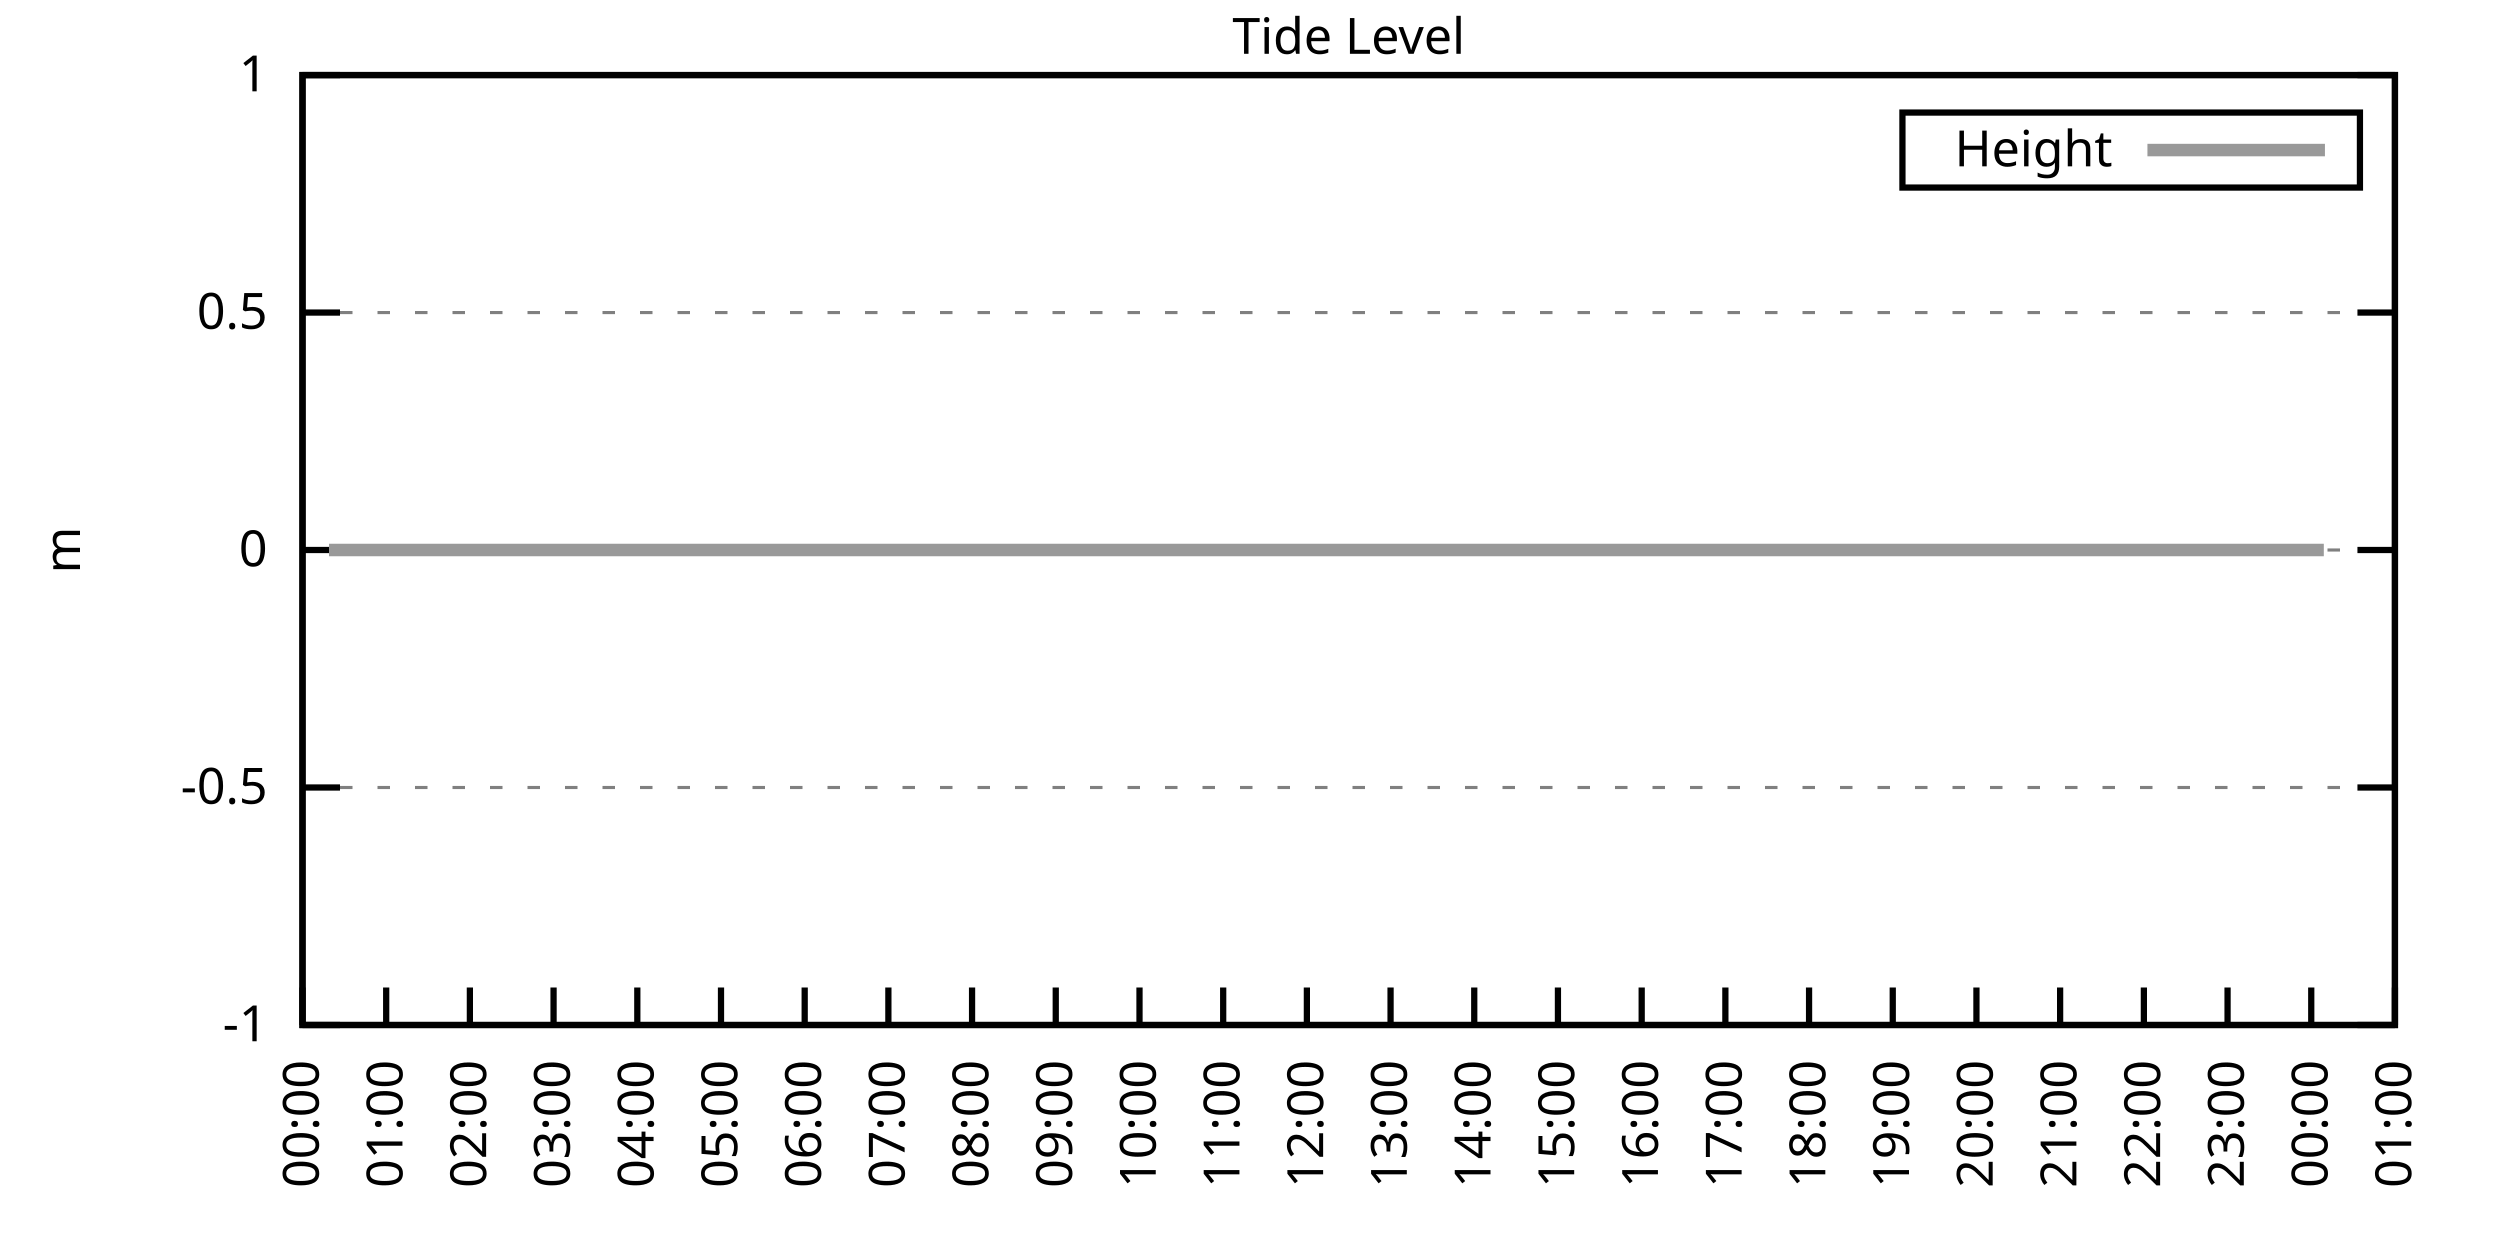
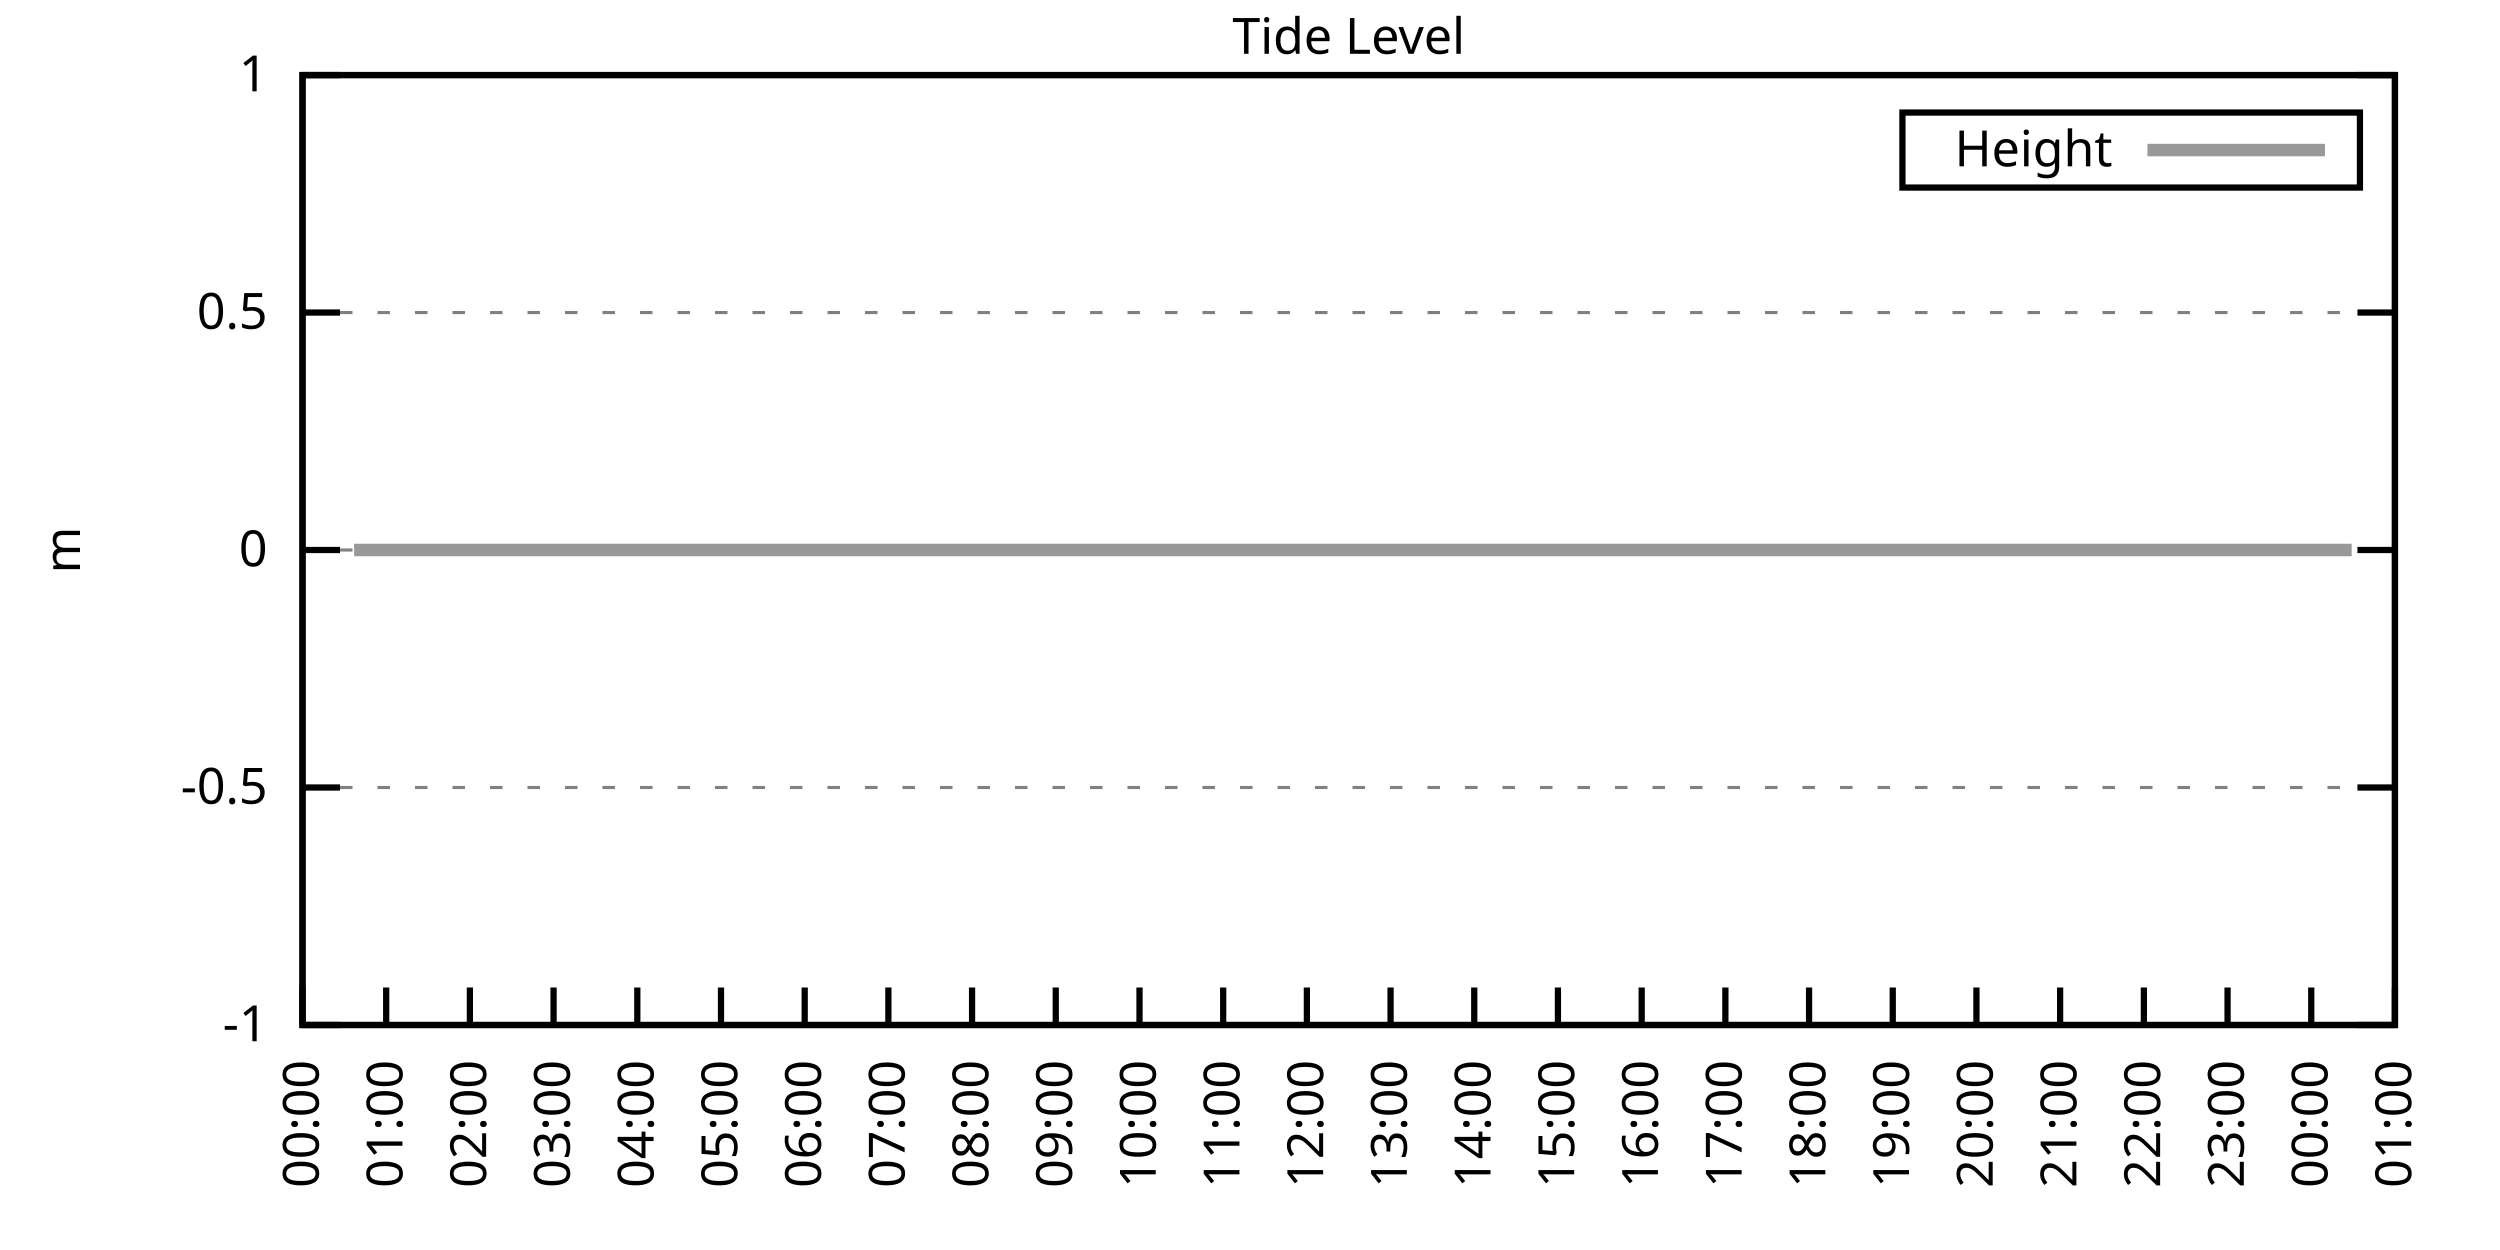
<svg xmlns="http://www.w3.org/2000/svg" xmlns:xlink="http://www.w3.org/1999/xlink" width="400" height="200" viewBox="0 0 400 200">
  <g id="gnuplot_canvas">
    <rect x="0" y="0" width="400" height="200" fill="none" />
    <defs>
      <circle id="gpDot" r="0.5" stroke-width="0.5" stroke="currentColor" />
      <path id="gpPt0" stroke-width="0.333" stroke="currentColor" d="M-1,0 h2 M0,-1 v2" />
      <path id="gpPt1" stroke-width="0.333" stroke="currentColor" d="M-1,-1 L1,1 M1,-1 L-1,1" />
      <path id="gpPt2" stroke-width="0.333" stroke="currentColor" d="M-1,0 L1,0 M0,-1 L0,1 M-1,-1 L1,1 M-1,1 L1,-1" />
      <rect id="gpPt3" stroke-width="0.333" stroke="currentColor" x="-1" y="-1" width="2" height="2" />
      <rect id="gpPt4" stroke-width="0.333" stroke="currentColor" fill="currentColor" x="-1" y="-1" width="2" height="2" />
      <circle id="gpPt5" stroke-width="0.333" stroke="currentColor" cx="0" cy="0" r="1" />
      <use xlink:href="#gpPt5" id="gpPt6" fill="currentColor" stroke="none" />
      <path id="gpPt7" stroke-width="0.333" stroke="currentColor" d="M0,-1.33 L-1.33,0.67 L1.33,0.67 z" />
      <use xlink:href="#gpPt7" id="gpPt8" fill="currentColor" stroke="none" />
      <use xlink:href="#gpPt7" id="gpPt9" stroke="currentColor" transform="rotate(180)" />
      <use xlink:href="#gpPt9" id="gpPt10" fill="currentColor" stroke="none" />
      <use xlink:href="#gpPt3" id="gpPt11" stroke="currentColor" transform="rotate(45)" />
      <use xlink:href="#gpPt11" id="gpPt12" fill="currentColor" stroke="none" />
      <path id="gpPt13" stroke-width="0.333" stroke="currentColor" d="M0,1.330 L1.265,0.411 L0.782,-1.067 L-0.782,-1.076 L-1.265,0.411 z" />
      <use xlink:href="#gpPt13" id="gpPt14" fill="currentColor" stroke="none" />
      <filter id="textbox" filterUnits="objectBoundingBox" x="0" y="0" height="1" width="1">
        <feFlood flood-color="white" flood-opacity="1" result="bgnd" />
        <feComposite in="SourceGraphic" in2="bgnd" operator="atop" />
      </filter>
      <filter id="greybox" filterUnits="objectBoundingBox" x="0" y="0" height="1" width="1">
        <feFlood flood-color="lightgrey" flood-opacity="1" result="grey" />
        <feComposite in="SourceGraphic" in2="grey" operator="atop" />
      </filter>
    </defs>
    <g fill="none" color="white" stroke="currentColor" stroke-width="1.00" stroke-linecap="butt" stroke-linejoin="miter">
</g>
    <g fill="none" color="black" stroke="currentColor" stroke-width="1.00" stroke-linecap="butt" stroke-linejoin="miter">
      <g stroke="none" shape-rendering="crispEdges">
        <polygon fill="rgb(255, 255, 255)" points="48.40,164.00 383.18,164.00 383.18,12.02 48.40,12.02 " />
      </g>
    </g>
    <g fill="none" color="black" stroke="currentColor" stroke-width="1.00" stroke-linecap="butt" stroke-linejoin="miter">
</g>
    <g fill="none" color="black" stroke="black" stroke-width="0.50" stroke-linecap="butt" stroke-linejoin="miter">
</g>
    <g fill="none" color="gray" stroke="currentColor" stroke-width="0.50" stroke-linecap="butt" stroke-linejoin="miter">
      <path stroke="gray" stroke-dasharray="2,4" class="gridline" d="M48.40,164.00 L383.19,164.00  " />
    </g>
    <g fill="none" color="gray" stroke="gray" stroke-width="1.00" stroke-linecap="butt" stroke-linejoin="miter">
</g>
    <g fill="none" color="black" stroke="currentColor" stroke-width="1.00" stroke-linecap="butt" stroke-linejoin="miter">
      <path stroke="black" d="M48.40,164.00 L54.40,164.00 M383.19,164.00 L377.19,164.00  " />
      <g transform="translate(42.80,166.60)" stroke="none" fill="black" font-family="Sans" font-size="8.00" text-anchor="end">
        <text>
          <tspan font-family="Sans">-1</tspan>
        </text>
      </g>
    </g>
    <g fill="none" color="black" stroke="currentColor" stroke-width="1.00" stroke-linecap="butt" stroke-linejoin="miter">
</g>
    <g fill="none" color="black" stroke="black" stroke-width="0.50" stroke-linecap="butt" stroke-linejoin="miter">
</g>
    <g fill="none" color="gray" stroke="currentColor" stroke-width="0.50" stroke-linecap="butt" stroke-linejoin="miter">
      <path stroke="gray" stroke-dasharray="2,4" class="gridline" d="M48.40,126.00 L383.19,126.00  " />
    </g>
    <g fill="none" color="gray" stroke="gray" stroke-width="1.00" stroke-linecap="butt" stroke-linejoin="miter">
</g>
    <g fill="none" color="black" stroke="currentColor" stroke-width="1.00" stroke-linecap="butt" stroke-linejoin="miter">
      <path stroke="black" d="M48.40,126.00 L54.40,126.00 M383.19,126.00 L377.19,126.00  " />
      <g transform="translate(42.80,128.60)" stroke="none" fill="black" font-family="Sans" font-size="8.00" text-anchor="end">
        <text>
          <tspan font-family="Sans">-0.5</tspan>
        </text>
      </g>
    </g>
    <g fill="none" color="black" stroke="currentColor" stroke-width="1.00" stroke-linecap="butt" stroke-linejoin="miter">
</g>
    <g fill="none" color="black" stroke="black" stroke-width="0.50" stroke-linecap="butt" stroke-linejoin="miter">
</g>
    <g fill="none" color="gray" stroke="currentColor" stroke-width="0.50" stroke-linecap="butt" stroke-linejoin="miter">
      <path stroke="gray" stroke-dasharray="2,4" class="gridline" d="M48.40,88.00 L383.19,88.00  " />
    </g>
    <g fill="none" color="gray" stroke="gray" stroke-width="1.00" stroke-linecap="butt" stroke-linejoin="miter">
</g>
    <g fill="none" color="black" stroke="currentColor" stroke-width="1.00" stroke-linecap="butt" stroke-linejoin="miter">
      <path stroke="black" d="M48.40,88.00 L54.40,88.00 M383.19,88.00 L377.19,88.00  " />
      <g transform="translate(42.80,90.60)" stroke="none" fill="black" font-family="Sans" font-size="8.00" text-anchor="end">
        <text>
          <tspan font-family="Sans"> 0</tspan>
        </text>
      </g>
    </g>
    <g fill="none" color="black" stroke="currentColor" stroke-width="1.00" stroke-linecap="butt" stroke-linejoin="miter">
</g>
    <g fill="none" color="black" stroke="black" stroke-width="0.50" stroke-linecap="butt" stroke-linejoin="miter">
</g>
    <g fill="none" color="gray" stroke="currentColor" stroke-width="0.50" stroke-linecap="butt" stroke-linejoin="miter">
      <path stroke="gray" stroke-dasharray="2,4" class="gridline" d="M48.40,50.01 L383.19,50.01  " />
    </g>
    <g fill="none" color="gray" stroke="gray" stroke-width="1.00" stroke-linecap="butt" stroke-linejoin="miter">
</g>
    <g fill="none" color="black" stroke="currentColor" stroke-width="1.00" stroke-linecap="butt" stroke-linejoin="miter">
      <path stroke="black" d="M48.40,50.01 L54.40,50.01 M383.19,50.01 L377.19,50.01  " />
      <g transform="translate(42.80,52.61)" stroke="none" fill="black" font-family="Sans" font-size="8.00" text-anchor="end">
        <text>
          <tspan font-family="Sans"> 0.5</tspan>
        </text>
      </g>
    </g>
    <g fill="none" color="black" stroke="currentColor" stroke-width="1.00" stroke-linecap="butt" stroke-linejoin="miter">
</g>
    <g fill="none" color="black" stroke="black" stroke-width="0.50" stroke-linecap="butt" stroke-linejoin="miter">
</g>
    <g fill="none" color="gray" stroke="currentColor" stroke-width="0.50" stroke-linecap="butt" stroke-linejoin="miter">
      <path stroke="gray" stroke-dasharray="2,4" class="gridline" d="M48.40,12.01 L383.19,12.01  " />
    </g>
    <g fill="none" color="gray" stroke="gray" stroke-width="1.00" stroke-linecap="butt" stroke-linejoin="miter">
</g>
    <g fill="none" color="black" stroke="currentColor" stroke-width="1.00" stroke-linecap="butt" stroke-linejoin="miter">
      <path stroke="black" d="M48.40,12.01 L54.40,12.01 M383.19,12.01 L377.19,12.01  " />
      <g transform="translate(42.80,14.61)" stroke="none" fill="black" font-family="Sans" font-size="8.00" text-anchor="end">
        <text>
          <tspan font-family="Sans"> 1</tspan>
        </text>
      </g>
    </g>
    <g fill="none" color="black" stroke="currentColor" stroke-width="1.00" stroke-linecap="butt" stroke-linejoin="miter">
      <path stroke="black" d="M48.40,164.00 L48.40,158.00  " />
      <g transform="translate(51.00,169.60) rotate(270.00)" stroke="none" fill="black" font-family="Sans" font-size="8.00" text-anchor="end">
        <text>
          <tspan font-family="Sans">00:00</tspan>
        </text>
      </g>
    </g>
    <g fill="none" color="black" stroke="currentColor" stroke-width="1.00" stroke-linecap="butt" stroke-linejoin="miter">
      <path stroke="black" d="M61.79,164.00 L61.79,158.00  " />
      <g transform="translate(64.39,169.60) rotate(270.00)" stroke="none" fill="black" font-family="Sans" font-size="8.00" text-anchor="end">
        <text>
          <tspan font-family="Sans">01:00</tspan>
        </text>
      </g>
    </g>
    <g fill="none" color="black" stroke="currentColor" stroke-width="1.00" stroke-linecap="butt" stroke-linejoin="miter">
      <path stroke="black" d="M75.18,164.00 L75.18,158.00  " />
      <g transform="translate(77.78,169.60) rotate(270.00)" stroke="none" fill="black" font-family="Sans" font-size="8.00" text-anchor="end">
        <text>
          <tspan font-family="Sans">02:00</tspan>
        </text>
      </g>
    </g>
    <g fill="none" color="black" stroke="currentColor" stroke-width="1.00" stroke-linecap="butt" stroke-linejoin="miter">
      <path stroke="black" d="M88.57,164.00 L88.57,158.00  " />
      <g transform="translate(91.17,169.60) rotate(270.00)" stroke="none" fill="black" font-family="Sans" font-size="8.00" text-anchor="end">
        <text>
          <tspan font-family="Sans">03:00</tspan>
        </text>
      </g>
    </g>
    <g fill="none" color="black" stroke="currentColor" stroke-width="1.00" stroke-linecap="butt" stroke-linejoin="miter">
      <path stroke="black" d="M101.97,164.00 L101.97,158.00  " />
      <g transform="translate(104.57,169.60) rotate(270.00)" stroke="none" fill="black" font-family="Sans" font-size="8.00" text-anchor="end">
        <text>
          <tspan font-family="Sans">04:00</tspan>
        </text>
      </g>
    </g>
    <g fill="none" color="black" stroke="currentColor" stroke-width="1.00" stroke-linecap="butt" stroke-linejoin="miter">
      <path stroke="black" d="M115.36,164.00 L115.36,158.00  " />
      <g transform="translate(117.96,169.60) rotate(270.00)" stroke="none" fill="black" font-family="Sans" font-size="8.00" text-anchor="end">
        <text>
          <tspan font-family="Sans">05:00</tspan>
        </text>
      </g>
    </g>
    <g fill="none" color="black" stroke="currentColor" stroke-width="1.00" stroke-linecap="butt" stroke-linejoin="miter">
      <path stroke="black" d="M128.75,164.00 L128.75,158.00  " />
      <g transform="translate(131.35,169.60) rotate(270.00)" stroke="none" fill="black" font-family="Sans" font-size="8.00" text-anchor="end">
        <text>
          <tspan font-family="Sans">06:00</tspan>
        </text>
      </g>
    </g>
    <g fill="none" color="black" stroke="currentColor" stroke-width="1.00" stroke-linecap="butt" stroke-linejoin="miter">
      <path stroke="black" d="M142.14,164.00 L142.14,158.00  " />
      <g transform="translate(144.74,169.60) rotate(270.00)" stroke="none" fill="black" font-family="Sans" font-size="8.00" text-anchor="end">
        <text>
          <tspan font-family="Sans">07:00</tspan>
        </text>
      </g>
    </g>
    <g fill="none" color="black" stroke="currentColor" stroke-width="1.00" stroke-linecap="butt" stroke-linejoin="miter">
      <path stroke="black" d="M155.53,164.00 L155.53,158.00  " />
      <g transform="translate(158.13,169.60) rotate(270.00)" stroke="none" fill="black" font-family="Sans" font-size="8.00" text-anchor="end">
        <text>
          <tspan font-family="Sans">08:00</tspan>
        </text>
      </g>
    </g>
    <g fill="none" color="black" stroke="currentColor" stroke-width="1.00" stroke-linecap="butt" stroke-linejoin="miter">
      <path stroke="black" d="M168.92,164.00 L168.92,158.00  " />
      <g transform="translate(171.52,169.60) rotate(270.00)" stroke="none" fill="black" font-family="Sans" font-size="8.00" text-anchor="end">
        <text>
          <tspan font-family="Sans">09:00</tspan>
        </text>
      </g>
    </g>
    <g fill="none" color="black" stroke="currentColor" stroke-width="1.00" stroke-linecap="butt" stroke-linejoin="miter">
      <path stroke="black" d="M182.32,164.00 L182.32,158.00  " />
      <g transform="translate(184.92,169.60) rotate(270.00)" stroke="none" fill="black" font-family="Sans" font-size="8.00" text-anchor="end">
        <text>
          <tspan font-family="Sans">10:00</tspan>
        </text>
      </g>
    </g>
    <g fill="none" color="black" stroke="currentColor" stroke-width="1.00" stroke-linecap="butt" stroke-linejoin="miter">
      <path stroke="black" d="M195.71,164.00 L195.71,158.00  " />
      <g transform="translate(198.31,169.60) rotate(270.00)" stroke="none" fill="black" font-family="Sans" font-size="8.00" text-anchor="end">
        <text>
          <tspan font-family="Sans">11:00</tspan>
        </text>
      </g>
    </g>
    <g fill="none" color="black" stroke="currentColor" stroke-width="1.00" stroke-linecap="butt" stroke-linejoin="miter">
      <path stroke="black" d="M209.10,164.00 L209.10,158.00  " />
      <g transform="translate(211.70,169.60) rotate(270.00)" stroke="none" fill="black" font-family="Sans" font-size="8.00" text-anchor="end">
        <text>
          <tspan font-family="Sans">12:00</tspan>
        </text>
      </g>
    </g>
    <g fill="none" color="black" stroke="currentColor" stroke-width="1.00" stroke-linecap="butt" stroke-linejoin="miter">
      <path stroke="black" d="M222.49,164.00 L222.49,158.00  " />
      <g transform="translate(225.09,169.60) rotate(270.00)" stroke="none" fill="black" font-family="Sans" font-size="8.00" text-anchor="end">
        <text>
          <tspan font-family="Sans">13:00</tspan>
        </text>
      </g>
    </g>
    <g fill="none" color="black" stroke="currentColor" stroke-width="1.00" stroke-linecap="butt" stroke-linejoin="miter">
      <path stroke="black" d="M235.88,164.00 L235.88,158.00  " />
      <g transform="translate(238.48,169.60) rotate(270.00)" stroke="none" fill="black" font-family="Sans" font-size="8.00" text-anchor="end">
        <text>
          <tspan font-family="Sans">14:00</tspan>
        </text>
      </g>
    </g>
    <g fill="none" color="black" stroke="currentColor" stroke-width="1.00" stroke-linecap="butt" stroke-linejoin="miter">
      <path stroke="black" d="M249.27,164.00 L249.27,158.00  " />
      <g transform="translate(251.87,169.60) rotate(270.00)" stroke="none" fill="black" font-family="Sans" font-size="8.00" text-anchor="end">
        <text>
          <tspan font-family="Sans">15:00</tspan>
        </text>
      </g>
    </g>
    <g fill="none" color="black" stroke="currentColor" stroke-width="1.00" stroke-linecap="butt" stroke-linejoin="miter">
      <path stroke="black" d="M262.67,164.00 L262.67,158.00  " />
      <g transform="translate(265.27,169.60) rotate(270.00)" stroke="none" fill="black" font-family="Sans" font-size="8.00" text-anchor="end">
        <text>
          <tspan font-family="Sans">16:00</tspan>
        </text>
      </g>
    </g>
    <g fill="none" color="black" stroke="currentColor" stroke-width="1.00" stroke-linecap="butt" stroke-linejoin="miter">
      <path stroke="black" d="M276.06,164.00 L276.06,158.00  " />
      <g transform="translate(278.66,169.60) rotate(270.00)" stroke="none" fill="black" font-family="Sans" font-size="8.00" text-anchor="end">
        <text>
          <tspan font-family="Sans">17:00</tspan>
        </text>
      </g>
    </g>
    <g fill="none" color="black" stroke="currentColor" stroke-width="1.00" stroke-linecap="butt" stroke-linejoin="miter">
      <path stroke="black" d="M289.45,164.00 L289.45,158.00  " />
      <g transform="translate(292.05,169.60) rotate(270.00)" stroke="none" fill="black" font-family="Sans" font-size="8.00" text-anchor="end">
        <text>
          <tspan font-family="Sans">18:00</tspan>
        </text>
      </g>
    </g>
    <g fill="none" color="black" stroke="currentColor" stroke-width="1.00" stroke-linecap="butt" stroke-linejoin="miter">
      <path stroke="black" d="M302.84,164.00 L302.84,158.00  " />
      <g transform="translate(305.44,169.60) rotate(270.00)" stroke="none" fill="black" font-family="Sans" font-size="8.00" text-anchor="end">
        <text>
          <tspan font-family="Sans">19:00</tspan>
        </text>
      </g>
    </g>
    <g fill="none" color="black" stroke="currentColor" stroke-width="1.00" stroke-linecap="butt" stroke-linejoin="miter">
      <path stroke="black" d="M316.23,164.00 L316.23,158.00  " />
      <g transform="translate(318.83,169.60) rotate(270.00)" stroke="none" fill="black" font-family="Sans" font-size="8.00" text-anchor="end">
        <text>
          <tspan font-family="Sans">20:00</tspan>
        </text>
      </g>
    </g>
    <g fill="none" color="black" stroke="currentColor" stroke-width="1.00" stroke-linecap="butt" stroke-linejoin="miter">
      <path stroke="black" d="M329.62,164.00 L329.62,158.00  " />
      <g transform="translate(332.22,169.60) rotate(270.00)" stroke="none" fill="black" font-family="Sans" font-size="8.00" text-anchor="end">
        <text>
          <tspan font-family="Sans">21:00</tspan>
        </text>
      </g>
    </g>
    <g fill="none" color="black" stroke="currentColor" stroke-width="1.00" stroke-linecap="butt" stroke-linejoin="miter">
      <path stroke="black" d="M343.02,164.00 L343.02,158.00  " />
      <g transform="translate(345.62,169.60) rotate(270.00)" stroke="none" fill="black" font-family="Sans" font-size="8.00" text-anchor="end">
        <text>
          <tspan font-family="Sans">22:00</tspan>
        </text>
      </g>
    </g>
    <g fill="none" color="black" stroke="currentColor" stroke-width="1.00" stroke-linecap="butt" stroke-linejoin="miter">
      <path stroke="black" d="M356.41,164.00 L356.41,158.00  " />
      <g transform="translate(359.01,169.60) rotate(270.00)" stroke="none" fill="black" font-family="Sans" font-size="8.00" text-anchor="end">
        <text>
          <tspan font-family="Sans">23:00</tspan>
        </text>
      </g>
    </g>
    <g fill="none" color="black" stroke="currentColor" stroke-width="1.00" stroke-linecap="butt" stroke-linejoin="miter">
      <path stroke="black" d="M369.80,164.00 L369.80,158.00  " />
      <g transform="translate(372.40,169.60) rotate(270.00)" stroke="none" fill="black" font-family="Sans" font-size="8.00" text-anchor="end">
        <text>
          <tspan font-family="Sans">00:00</tspan>
        </text>
      </g>
    </g>
    <g fill="none" color="black" stroke="currentColor" stroke-width="1.00" stroke-linecap="butt" stroke-linejoin="miter">
      <path stroke="black" d="M383.19,164.00 L383.19,158.00  " />
      <g transform="translate(385.79,169.60) rotate(270.00)" stroke="none" fill="black" font-family="Sans" font-size="8.00" text-anchor="end">
        <text>
          <tspan font-family="Sans">01:00</tspan>
        </text>
      </g>
    </g>
    <g fill="none" color="black" stroke="currentColor" stroke-width="1.00" stroke-linecap="butt" stroke-linejoin="miter">
</g>
    <g fill="none" color="black" stroke="currentColor" stroke-width="1.00" stroke-linecap="butt" stroke-linejoin="miter">
      <path stroke="black" d="M48.40,12.01 L48.40,164.00 L383.19,164.00 L383.19,12.01 L48.40,12.01 Z  " />
    </g>
    <g fill="none" color="black" stroke="currentColor" stroke-width="1.00" stroke-linecap="butt" stroke-linejoin="miter">
</g>
    <g fill="none" color="black" stroke="currentColor" stroke-width="1.00" stroke-linecap="butt" stroke-linejoin="miter">
      <path stroke="black" d="M304.39,30.01 L304.39,18.01 L377.59,18.01 L377.59,30.01 L304.39,30.01 Z  " />
    </g>
    <g id="Tide_level_plot_1">
      <g fill="none" color="white" stroke="black" stroke-width="2.00" stroke-linecap="butt" stroke-linejoin="miter">
</g>
      <g fill="none" color="black" stroke="currentColor" stroke-width="2.00" stroke-linecap="butt" stroke-linejoin="miter">
        <g transform="translate(337.99,26.61)" stroke="none" fill="black" font-family="Sans" font-size="8.00" text-anchor="end">
          <text>
            <tspan font-family="Sans">Height</tspan>
          </text>
        </g>
      </g>
      <g fill="none" color="black" stroke="currentColor" stroke-width="2.00" stroke-linecap="butt" stroke-linejoin="miter">
-         <path stroke="rgb(153, 153, 153)" d="M343.59,24.01 L371.99,24.01 M52.64,88.00 L54.43,88.00 L56.66,88.00 L59.11,88.00 L61.35,88.00 L63.80,88.00   L65.59,88.00 L68.04,88.00 L70.27,88.00 L72.50,88.00 L74.74,88.00 L76.75,88.00 L79.20,88.00 L81.43,88.00   L83.89,88.00 L85.90,88.00 L88.35,88.00 L90.58,88.00 L92.37,88.00 L95.05,88.00 L97.28,88.00 L99.51,88.00   L101.52,88.00 L103.75,88.00 L105.76,88.00 L108.44,88.00 L110.45,88.00 L112.90,88.00 L114.91,88.00 L117.14,88.00   L119.15,88.00 L121.83,88.00 L123.84,88.00 L126.29,88.00 L128.30,88.00 L130.76,88.00 L132.99,88.00 L135.00,88.00   L137.45,88.00 L139.46,88.00 L141.92,88.00 L144.15,88.00 L146.16,88.00 L148.61,88.00 L150.62,88.00 L153.08,88.00   L154.86,88.00 L157.54,88.00 L159.77,88.00 L161.78,88.00 L164.01,88.00 L166.25,88.00 L168.70,88.00 L170.71,88.00   L173.17,88.00 L174.95,88.00 L177.41,88.00 L179.41,88.00 L181.87,88.00 L184.32,88.00 L186.33,88.00 L188.79,88.00   L190.80,88.00 L193.25,88.00 L195.04,88.00 L197.72,88.00 L199.73,88.00 L201.96,88.00 L204.19,88.00 L206.42,88.00   L208.65,88.00 L211.11,88.00 L213.12,88.00 L215.35,88.00 L217.80,88.00 L220.04,88.00 L222.04,88.00 L224.05,88.00   L226.51,88.00 L228.96,88.00 L231.20,88.00 L233.20,88.00 L235.66,88.00 L237.89,88.00 L239.68,88.00 L242.13,88.00   L244.59,88.00 L246.82,88.00 L248.83,88.00 L251.28,88.00 L253.51,88.00 L255.52,88.00 L257.98,88.00 L259.99,88.00   L262.22,88.00 L264.23,88.00 L266.68,88.00 L268.69,88.00 L271.37,88.00 L273.38,88.00 L275.61,88.00 L277.84,88.00   L280.30,88.00 L282.31,88.00 L284.32,88.00 L286.99,88.00 L289.23,88.00 L291.46,88.00 L293.47,88.00 L295.92,88.00   L297.71,88.00 L300.39,88.00 L302.17,88.00 L304.63,88.00 L306.86,88.00 L309.09,88.00 L311.54,88.00 L313.78,88.00   L316.01,88.00 L318.24,88.00 L320.25,88.00 L322.48,88.00 L324.94,88.00 L327.17,88.00 L329.40,88.00 L331.41,88.00   L333.42,88.00 L335.65,88.00 L337.88,88.00 L340.56,88.00 L342.57,88.00 L345.02,88.00 L346.81,88.00 L349.26,88.00   L351.72,88.00 L353.95,88.00 L356.18,88.00 L358.19,88.00 L360.20,88.00 L362.88,88.00 L365.11,88.00 L367.34,88.00   L369.13,88.00 L371.81,88.00  " />
+         <path stroke="rgb(153, 153, 153)" d="M343.59,24.01 L371.99,24.01 M56.66,88.00 L59.11,88.00 L61.35,88.00 L63.80,88.00 L65.59,88.00 L68.04,88.00   L70.27,88.00 L72.50,88.00 L74.74,88.00 L76.75,88.00 L79.20,88.00 L81.43,88.00 L83.89,88.00 L85.90,88.00   L88.35,88.00 L90.58,88.00 L92.37,88.00 L95.05,88.00 L97.28,88.00 L99.51,88.00 L101.52,88.00 L103.75,88.00   L105.76,88.00 L108.44,88.00 L110.45,88.00 L112.90,88.00 L114.91,88.00 L117.14,88.00 L119.15,88.00 L121.83,88.00   L123.84,88.00 L126.29,88.00 L128.30,88.00 L130.76,88.00 L132.99,88.00 L135.00,88.00 L137.45,88.00 L139.46,88.00   L141.92,88.00 L144.15,88.00 L146.16,88.00 L148.61,88.00 L150.62,88.00 L153.08,88.00 L154.86,88.00 L157.54,88.00   L159.77,88.00 L161.78,88.00 L164.01,88.00 L166.25,88.00 L168.70,88.00 L170.71,88.00 L173.17,88.00 L174.95,88.00   L177.41,88.00 L179.41,88.00 L181.87,88.00 L184.32,88.00 L186.33,88.00 L188.79,88.00 L190.80,88.00 L193.25,88.00   L195.04,88.00 L197.72,88.00 L199.73,88.00 L201.96,88.00 L204.19,88.00 L206.42,88.00 L208.65,88.00 L211.11,88.00   L213.12,88.00 L215.35,88.00 L217.80,88.00 L220.04,88.00 L222.04,88.00 L224.05,88.00 L226.51,88.00 L228.96,88.00   L231.20,88.00 L233.20,88.00 L235.66,88.00 L237.89,88.00 L239.68,88.00 L242.13,88.00 L244.59,88.00 L246.82,88.00   L248.83,88.00 L251.28,88.00 L253.51,88.00 L255.52,88.00 L257.98,88.00 L259.99,88.00 L262.22,88.00 L264.23,88.00   L266.68,88.00 L268.69,88.00 L271.37,88.00 L273.38,88.00 L275.61,88.00 L277.84,88.00 L280.30,88.00 L282.31,88.00   L284.32,88.00 L286.99,88.00 L289.23,88.00 L291.46,88.00 L293.47,88.00 L295.92,88.00 L297.71,88.00 L300.39,88.00   L302.17,88.00 L304.63,88.00 L306.86,88.00 L309.09,88.00 L311.54,88.00 L313.78,88.00 L316.01,88.00 L318.24,88.00   L320.25,88.00 L322.48,88.00 L324.94,88.00 L327.17,88.00 L329.40,88.00 L331.41,88.00 L333.42,88.00 L335.65,88.00   L337.88,88.00 L340.56,88.00 L342.57,88.00 L345.02,88.00 L346.81,88.00 L349.26,88.00 L351.72,88.00 L353.95,88.00   L356.18,88.00 L358.19,88.00 L360.20,88.00 L362.88,88.00 L365.11,88.00 L367.34,88.00 L369.13,88.00 L371.81,88.00   L374.04,88.00 L376.27,88.00  " />
      </g>
    </g>
    <g fill="none" color="black" stroke="currentColor" stroke-width="2.00" stroke-linecap="butt" stroke-linejoin="miter">
</g>
    <g fill="none" color="black" stroke="black" stroke-width="1.00" stroke-linecap="butt" stroke-linejoin="miter">
</g>
    <g fill="none" color="black" stroke="currentColor" stroke-width="1.00" stroke-linecap="butt" stroke-linejoin="miter">
      <path stroke="black" d="M48.40,12.01 L48.40,164.00 L383.19,164.00 L383.19,12.01 L48.40,12.01 Z  " />
      <g transform="translate(12.80,88.01) rotate(270.00)" stroke="none" fill="black" font-family="Sans" font-size="8.00" text-anchor="middle">
        <text>
          <tspan font-family="Sans">m</tspan>
        </text>
      </g>
    </g>
    <g fill="none" color="black" stroke="currentColor" stroke-width="1.00" stroke-linecap="butt" stroke-linejoin="miter">
</g>
    <g fill="none" color="black" stroke="currentColor" stroke-width="1.00" stroke-linecap="butt" stroke-linejoin="miter">
      <g transform="translate(215.79,8.61)" stroke="none" fill="black" font-family="Sans" font-size="8.00" text-anchor="middle">
        <text>
          <tspan font-family="Sans">Tide Level</tspan>
        </text>
      </g>
    </g>
    <g fill="none" color="black" stroke="currentColor" stroke-width="1.00" stroke-linecap="butt" stroke-linejoin="miter">
</g>
  </g>
</svg>
